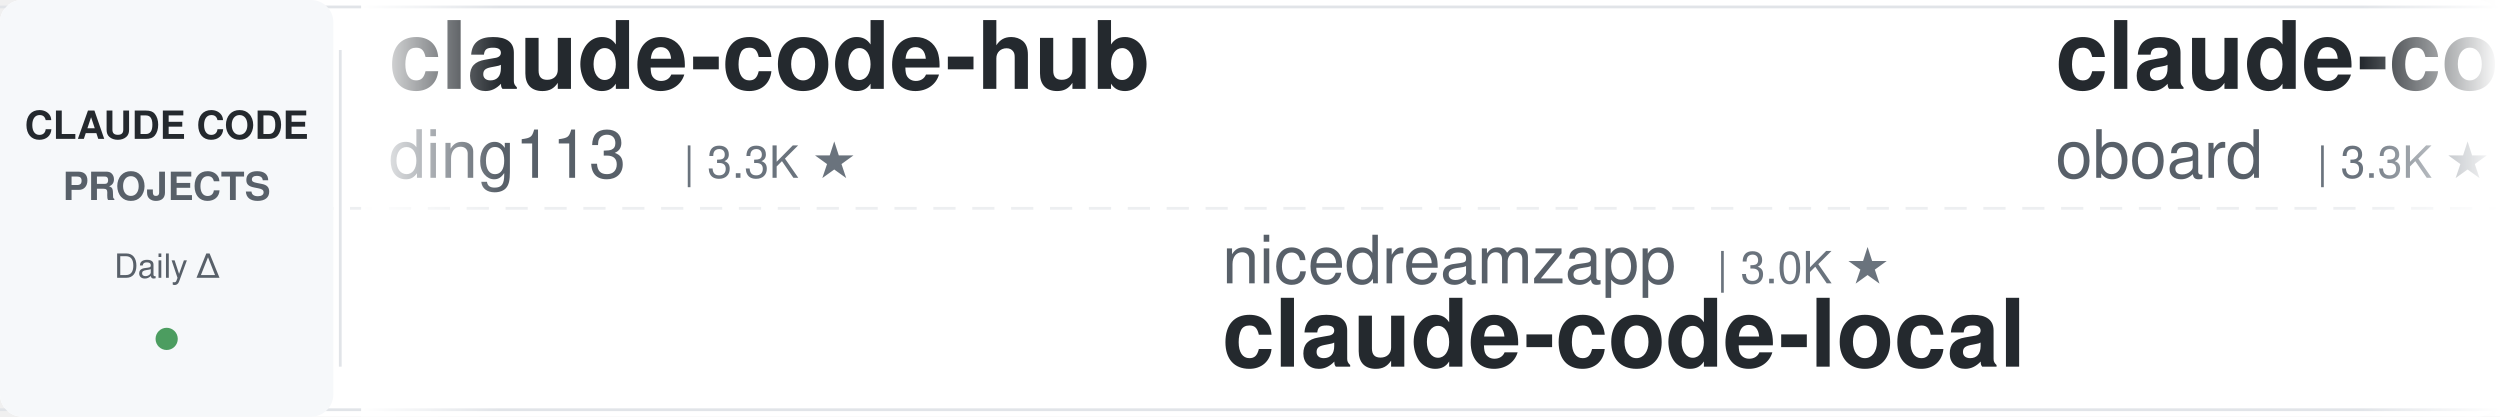
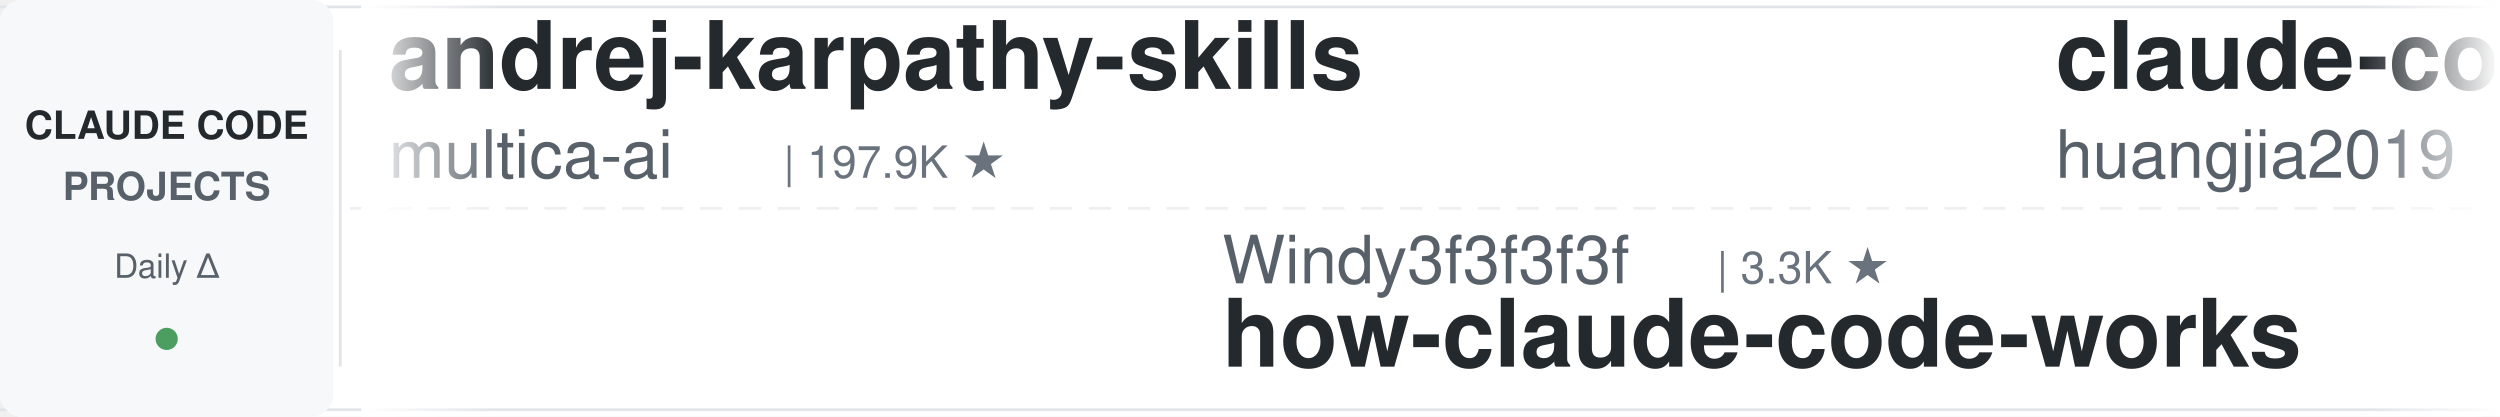
<svg xmlns="http://www.w3.org/2000/svg" width="900" height="150">
  <defs>
    <linearGradient id="leftFade" x1="0%" y1="0%" x2="100%" y2="0%">
      <stop offset="0%" style="stop-color:#ffffff;stop-opacity:1" />
      <stop offset="100%" style="stop-color:#ffffff;stop-opacity:0" />
    </linearGradient>
    <linearGradient id="rightFade" x1="0%" y1="0%" x2="100%" y2="0%">
      <stop offset="0%" style="stop-color:#ffffff;stop-opacity:0" />
      <stop offset="100%" style="stop-color:#ffffff;stop-opacity:1" />
    </linearGradient>
  </defs>
  <rect width="900" height="150" fill="#ffffff" rx="8" />
  <rect x="0" y="2" width="900" height="1" fill="#e1e4e8" />
  <rect x="0" y="147" width="900" height="1" fill="#e1e4e8" />
  <line x1="0" y1="75" x2="900" y2="75" stroke="#e1e4e8" stroke-width="1" stroke-dasharray="8 6" opacity="0.6" />
  <rect x="0" y="0" width="120" height="150" fill="#f6f8fa" rx="8" />
  <text x="60" y="50" font-family="-apple-system, BlinkMacSystemFont, 'Segoe UI', Helvetica, Arial, sans-serif" font-size="14" font-weight="600" fill="#24292e" text-anchor="middle">CLAUDE CODE</text>
  <text x="60" y="72" font-family="-apple-system, BlinkMacSystemFont, 'Segoe UI', Helvetica, Arial, sans-serif" font-size="14" font-weight="600" fill="#586069" text-anchor="middle">PROJECTS</text>
  <text x="60" y="100" font-family="-apple-system, BlinkMacSystemFont, 'Segoe UI', Helvetica, Arial, sans-serif" font-size="12" font-weight="500" fill="#586069" text-anchor="middle">Daily Δ</text>
  <circle cx="60" cy="122" r="4" fill="#22863a" opacity="0.8" />
  <rect x="122" y="18" width="1" height="114" fill="#e1e4e8" />
  <clipPath id="tickerClip">
    <rect x="130" y="0" width="770" height="150" />
  </clipPath>
  <g clip-path="url(#tickerClip)">
    <g id="tickerItems">
      <animateTransform attributeName="transform" attributeType="XML" type="translate" from="0 0" to="-3000 0" dur="54s" repeatCount="indefinite" />
      <g transform="translate(0, 0)">
-         <text x="140" y="32" font-family="-apple-system, BlinkMacSystemFont, 'Segoe UI', Helvetica, Arial, sans-serif" font-size="34" font-weight="600" fill="#24292e">claude-code-hub</text>
-         <text x="140" y="64" font-family="-apple-system, BlinkMacSystemFont, 'Segoe UI', Helvetica, Arial, sans-serif" font-size="24" font-weight="400" fill="#586069">ding113</text>
-         <text x="246" y="64" font-family="-apple-system, BlinkMacSystemFont, 'Segoe UI', Helvetica, Arial, sans-serif" font-size="16" font-weight="500" fill="#6a737d">| 3.3K ★</text>
+         <text x="140" y="32" font-family="-apple-system, BlinkMacSystemFont, 'Segoe UI', Helvetica, Arial, sans-serif" font-size="34" font-weight="600" fill="#24292e">andrej-karpathy-skills</text>
+         <text x="140" y="64" font-family="-apple-system, BlinkMacSystemFont, 'Segoe UI', Helvetica, Arial, sans-serif" font-size="24" font-weight="400" fill="#586069">multica-ai</text>
+         <text x="282" y="64" font-family="-apple-system, BlinkMacSystemFont, 'Segoe UI', Helvetica, Arial, sans-serif" font-size="16" font-weight="500" fill="#6a737d">| 197.9K ★</text>
      </g>
      <g transform="translate(300, 0)">
+         <text x="140" y="102" font-family="-apple-system, BlinkMacSystemFont, 'Segoe UI', Helvetica, Arial, sans-serif" font-size="24" font-weight="400" fill="#586069">Windy3f3f3f3f</text>
+         <text x="318" y="102" font-family="-apple-system, BlinkMacSystemFont, 'Segoe UI', Helvetica, Arial, sans-serif" font-size="16" font-weight="500" fill="#6a737d">| 3.3K ★</text>
+         <text x="140" y="132" font-family="-apple-system, BlinkMacSystemFont, 'Segoe UI', Helvetica, Arial, sans-serif" font-size="34" font-weight="600" fill="#24292e">how-claude-code-works</text>
+       </g>
+       <g transform="translate(600, 0)">
+         <text x="140" y="32" font-family="-apple-system, BlinkMacSystemFont, 'Segoe UI', Helvetica, Arial, sans-serif" font-size="34" font-weight="600" fill="#24292e">claude-code-engineering</text>
+         <text x="140" y="64" font-family="-apple-system, BlinkMacSystemFont, 'Segoe UI', Helvetica, Arial, sans-serif" font-size="24" font-weight="400" fill="#586069">huangjia2019</text>
+         <text x="306" y="64" font-family="-apple-system, BlinkMacSystemFont, 'Segoe UI', Helvetica, Arial, sans-serif" font-size="16" font-weight="500" fill="#6a737d">| 1.0K ★</text>
+       </g>
+       <g transform="translate(900, 0)">
+         <text x="140" y="102" font-family="-apple-system, BlinkMacSystemFont, 'Segoe UI', Helvetica, Arial, sans-serif" font-size="24" font-weight="400" fill="#586069">kodu-ai</text>
+         <text x="246" y="102" font-family="-apple-system, BlinkMacSystemFont, 'Segoe UI', Helvetica, Arial, sans-serif" font-size="16" font-weight="500" fill="#6a737d">| 5.3K ★</text>
+         <text x="140" y="132" font-family="-apple-system, BlinkMacSystemFont, 'Segoe UI', Helvetica, Arial, sans-serif" font-size="34" font-weight="600" fill="#24292e">claude-coder</text>
+       </g>
+       <g transform="translate(1200, 0)">
+         <text x="140" y="32" font-family="-apple-system, BlinkMacSystemFont, 'Segoe UI', Helvetica, Arial, sans-serif" font-size="34" font-weight="600" fill="#24292e">Dive-into-Claude-Code</text>
+         <text x="140" y="64" font-family="-apple-system, BlinkMacSystemFont, 'Segoe UI', Helvetica, Arial, sans-serif" font-size="24" font-weight="400" fill="#586069">VILA-Lab</text>
+         <text x="258" y="64" font-family="-apple-system, BlinkMacSystemFont, 'Segoe UI', Helvetica, Arial, sans-serif" font-size="16" font-weight="500" fill="#6a737d">| 2.0K ★</text>
+       </g>
+       <g transform="translate(1500, 0)">
        <text x="140" y="102" font-family="-apple-system, BlinkMacSystemFont, 'Segoe UI', Helvetica, Arial, sans-serif" font-size="24" font-weight="400" fill="#586069">nicedreamzapp</text>
        <text x="318" y="102" font-family="-apple-system, BlinkMacSystemFont, 'Segoe UI', Helvetica, Arial, sans-serif" font-size="16" font-weight="500" fill="#6a737d">| 3.0K ★</text>
        <text x="140" y="132" font-family="-apple-system, BlinkMacSystemFont, 'Segoe UI', Helvetica, Arial, sans-serif" font-size="34" font-weight="600" fill="#24292e">claude-code-local</text>
      </g>
-       <g transform="translate(600, 0)">
-         <text x="140" y="32" font-family="-apple-system, BlinkMacSystemFont, 'Segoe UI', Helvetica, Arial, sans-serif" font-size="34" font-weight="600" fill="#24292e">claude-code-rev</text>
-         <text x="140" y="64" font-family="-apple-system, BlinkMacSystemFont, 'Segoe UI', Helvetica, Arial, sans-serif" font-size="24" font-weight="400" fill="#586069">oboard</text>
-         <text x="234" y="64" font-family="-apple-system, BlinkMacSystemFont, 'Segoe UI', Helvetica, Arial, sans-serif" font-size="16" font-weight="500" fill="#6a737d">| 3.3K ★</text>
-       </g>
-       <g transform="translate(900, 0)">
-         <text x="140" y="102" font-family="-apple-system, BlinkMacSystemFont, 'Segoe UI', Helvetica, Arial, sans-serif" font-size="24" font-weight="400" fill="#586069">affaan-m</text>
-         <text x="258" y="102" font-family="-apple-system, BlinkMacSystemFont, 'Segoe UI', Helvetica, Arial, sans-serif" font-size="16" font-weight="500" fill="#6a737d">| 236.1K ★</text>
-         <text x="140" y="132" font-family="-apple-system, BlinkMacSystemFont, 'Segoe UI', Helvetica, Arial, sans-serif" font-size="34" font-weight="600" fill="#24292e">ECC</text>
-       </g>
-       <g transform="translate(1200, 0)">
-         <text x="140" y="32" font-family="-apple-system, BlinkMacSystemFont, 'Segoe UI', Helvetica, Arial, sans-serif" font-size="34" font-weight="600" fill="#24292e">claude-code-prompts</text>
-         <text x="140" y="64" font-family="-apple-system, BlinkMacSystemFont, 'Segoe UI', Helvetica, Arial, sans-serif" font-size="24" font-weight="400" fill="#586069">repowise-dev</text>
-         <text x="306" y="64" font-family="-apple-system, BlinkMacSystemFont, 'Segoe UI', Helvetica, Arial, sans-serif" font-size="16" font-weight="500" fill="#6a737d">| 1.2K ★</text>
-       </g>
-       <g transform="translate(1500, 0)">
-         <text x="140" y="102" font-family="-apple-system, BlinkMacSystemFont, 'Segoe UI', Helvetica, Arial, sans-serif" font-size="24" font-weight="400" fill="#586069">ykdojo</text>
-         <text x="234" y="102" font-family="-apple-system, BlinkMacSystemFont, 'Segoe UI', Helvetica, Arial, sans-serif" font-size="16" font-weight="500" fill="#6a737d">| 9.5K ★</text>
-         <text x="140" y="132" font-family="-apple-system, BlinkMacSystemFont, 'Segoe UI', Helvetica, Arial, sans-serif" font-size="34" font-weight="600" fill="#24292e">claude-code-tips</text>
-       </g>
      <g transform="translate(1800, 0)">
-         <text x="140" y="32" font-family="-apple-system, BlinkMacSystemFont, 'Segoe UI', Helvetica, Arial, sans-serif" font-size="34" font-weight="600" fill="#24292e">claude-code-proxy</text>
-         <text x="140" y="64" font-family="-apple-system, BlinkMacSystemFont, 'Segoe UI', Helvetica, Arial, sans-serif" font-size="24" font-weight="400" fill="#586069">fuergaosi233</text>
-         <text x="306" y="64" font-family="-apple-system, BlinkMacSystemFont, 'Segoe UI', Helvetica, Arial, sans-serif" font-size="16" font-weight="500" fill="#6a737d">| 2.8K ★</text>
+         <text x="140" y="32" font-family="-apple-system, BlinkMacSystemFont, 'Segoe UI', Helvetica, Arial, sans-serif" font-size="34" font-weight="600" fill="#24292e">ClaudeCodeAgents</text>
+         <text x="140" y="64" font-family="-apple-system, BlinkMacSystemFont, 'Segoe UI', Helvetica, Arial, sans-serif" font-size="24" font-weight="400" fill="#586069">darcyegb</text>
+         <text x="258" y="64" font-family="-apple-system, BlinkMacSystemFont, 'Segoe UI', Helvetica, Arial, sans-serif" font-size="16" font-weight="500" fill="#6a737d">| 751 ★</text>
      </g>
      <g transform="translate(2100, 0)">
-         <text x="140" y="102" font-family="-apple-system, BlinkMacSystemFont, 'Segoe UI', Helvetica, Arial, sans-serif" font-size="24" font-weight="400" fill="#586069">darcyegb</text>
-         <text x="258" y="102" font-family="-apple-system, BlinkMacSystemFont, 'Segoe UI', Helvetica, Arial, sans-serif" font-size="16" font-weight="500" fill="#6a737d">| 751 ★</text>
-         <text x="140" y="132" font-family="-apple-system, BlinkMacSystemFont, 'Segoe UI', Helvetica, Arial, sans-serif" font-size="34" font-weight="600" fill="#24292e">ClaudeCodeAgents</text>
+         <text x="140" y="102" font-family="-apple-system, BlinkMacSystemFont, 'Segoe UI', Helvetica, Arial, sans-serif" font-size="24" font-weight="400" fill="#586069">RichardAtCT</text>
+         <text x="294" y="102" font-family="-apple-system, BlinkMacSystemFont, 'Segoe UI', Helvetica, Arial, sans-serif" font-size="16" font-weight="500" fill="#6a737d">| 2.7K ★</text>
+         <text x="140" y="132" font-family="-apple-system, BlinkMacSystemFont, 'Segoe UI', Helvetica, Arial, sans-serif" font-size="34" font-weight="600" fill="#24292e">claude-code-telegram</text>
      </g>
      <g transform="translate(2400, 0)">
-         <text x="140" y="32" font-family="-apple-system, BlinkMacSystemFont, 'Segoe UI', Helvetica, Arial, sans-serif" font-size="34" font-weight="600" fill="#24292e">claude-code-source</text>
-         <text x="140" y="64" font-family="-apple-system, BlinkMacSystemFont, 'Segoe UI', Helvetica, Arial, sans-serif" font-size="24" font-weight="400" fill="#586069">hangsman</text>
-         <text x="258" y="64" font-family="-apple-system, BlinkMacSystemFont, 'Segoe UI', Helvetica, Arial, sans-serif" font-size="16" font-weight="500" fill="#6a737d">| 790 ★</text>
+         <text x="140" y="32" font-family="-apple-system, BlinkMacSystemFont, 'Segoe UI', Helvetica, Arial, sans-serif" font-size="34" font-weight="600" fill="#24292e">claude-code-tudou</text>
+         <text x="140" y="64" font-family="-apple-system, BlinkMacSystemFont, 'Segoe UI', Helvetica, Arial, sans-serif" font-size="24" font-weight="400" fill="#586069">AICoderTudou</text>
+         <text x="306" y="64" font-family="-apple-system, BlinkMacSystemFont, 'Segoe UI', Helvetica, Arial, sans-serif" font-size="16" font-weight="500" fill="#6a737d">| 497 ★</text>
      </g>
      <g transform="translate(2700, 0)">
-         <text x="140" y="102" font-family="-apple-system, BlinkMacSystemFont, 'Segoe UI', Helvetica, Arial, sans-serif" font-size="24" font-weight="400" fill="#586069">lintsinghua</text>
-         <text x="294" y="102" font-family="-apple-system, BlinkMacSystemFont, 'Segoe UI', Helvetica, Arial, sans-serif" font-size="16" font-weight="500" fill="#6a737d">| 4.0K ★</text>
-         <text x="140" y="132" font-family="-apple-system, BlinkMacSystemFont, 'Segoe UI', Helvetica, Arial, sans-serif" font-size="34" font-weight="600" fill="#24292e">claude-code-book</text>
+         <text x="140" y="102" font-family="-apple-system, BlinkMacSystemFont, 'Segoe UI', Helvetica, Arial, sans-serif" font-size="24" font-weight="400" fill="#586069">rohitg00</text>
+         <text x="258" y="102" font-family="-apple-system, BlinkMacSystemFont, 'Segoe UI', Helvetica, Arial, sans-serif" font-size="16" font-weight="500" fill="#6a737d">| 2.4K ★</text>
+         <text x="140" y="132" font-family="-apple-system, BlinkMacSystemFont, 'Segoe UI', Helvetica, Arial, sans-serif" font-size="34" font-weight="600" fill="#24292e">awesome-claude-code-tool...</text>
      </g>
      <g transform="translate(3000, 0)">
-         <text x="140" y="32" font-family="-apple-system, BlinkMacSystemFont, 'Segoe UI', Helvetica, Arial, sans-serif" font-size="34" font-weight="600" fill="#24292e">claude-code-hub</text>
-         <text x="140" y="64" font-family="-apple-system, BlinkMacSystemFont, 'Segoe UI', Helvetica, Arial, sans-serif" font-size="24" font-weight="400" fill="#586069">ding113</text>
-         <text x="246" y="64" font-family="-apple-system, BlinkMacSystemFont, 'Segoe UI', Helvetica, Arial, sans-serif" font-size="16" font-weight="500" fill="#6a737d">| 3.3K ★</text>
+         <text x="140" y="32" font-family="-apple-system, BlinkMacSystemFont, 'Segoe UI', Helvetica, Arial, sans-serif" font-size="34" font-weight="600" fill="#24292e">andrej-karpathy-skills</text>
+         <text x="140" y="64" font-family="-apple-system, BlinkMacSystemFont, 'Segoe UI', Helvetica, Arial, sans-serif" font-size="24" font-weight="400" fill="#586069">multica-ai</text>
+         <text x="282" y="64" font-family="-apple-system, BlinkMacSystemFont, 'Segoe UI', Helvetica, Arial, sans-serif" font-size="16" font-weight="500" fill="#6a737d">| 197.9K ★</text>
      </g>
      <g transform="translate(3300, 0)">
-         <text x="140" y="102" font-family="-apple-system, BlinkMacSystemFont, 'Segoe UI', Helvetica, Arial, sans-serif" font-size="24" font-weight="400" fill="#586069">nicedreamzapp</text>
-         <text x="318" y="102" font-family="-apple-system, BlinkMacSystemFont, 'Segoe UI', Helvetica, Arial, sans-serif" font-size="16" font-weight="500" fill="#6a737d">| 3.0K ★</text>
-         <text x="140" y="132" font-family="-apple-system, BlinkMacSystemFont, 'Segoe UI', Helvetica, Arial, sans-serif" font-size="34" font-weight="600" fill="#24292e">claude-code-local</text>
+         <text x="140" y="102" font-family="-apple-system, BlinkMacSystemFont, 'Segoe UI', Helvetica, Arial, sans-serif" font-size="24" font-weight="400" fill="#586069">Windy3f3f3f3f</text>
+         <text x="318" y="102" font-family="-apple-system, BlinkMacSystemFont, 'Segoe UI', Helvetica, Arial, sans-serif" font-size="16" font-weight="500" fill="#6a737d">| 3.3K ★</text>
+         <text x="140" y="132" font-family="-apple-system, BlinkMacSystemFont, 'Segoe UI', Helvetica, Arial, sans-serif" font-size="34" font-weight="600" fill="#24292e">how-claude-code-works</text>
      </g>
      <g transform="translate(3600, 0)">
-         <text x="140" y="32" font-family="-apple-system, BlinkMacSystemFont, 'Segoe UI', Helvetica, Arial, sans-serif" font-size="34" font-weight="600" fill="#24292e">claude-code-rev</text>
-         <text x="140" y="64" font-family="-apple-system, BlinkMacSystemFont, 'Segoe UI', Helvetica, Arial, sans-serif" font-size="24" font-weight="400" fill="#586069">oboard</text>
-         <text x="234" y="64" font-family="-apple-system, BlinkMacSystemFont, 'Segoe UI', Helvetica, Arial, sans-serif" font-size="16" font-weight="500" fill="#6a737d">| 3.3K ★</text>
+         <text x="140" y="32" font-family="-apple-system, BlinkMacSystemFont, 'Segoe UI', Helvetica, Arial, sans-serif" font-size="34" font-weight="600" fill="#24292e">claude-code-engineering</text>
+         <text x="140" y="64" font-family="-apple-system, BlinkMacSystemFont, 'Segoe UI', Helvetica, Arial, sans-serif" font-size="24" font-weight="400" fill="#586069">huangjia2019</text>
+         <text x="306" y="64" font-family="-apple-system, BlinkMacSystemFont, 'Segoe UI', Helvetica, Arial, sans-serif" font-size="16" font-weight="500" fill="#6a737d">| 1.0K ★</text>
      </g>
      <g transform="translate(3900, 0)">
-         <text x="140" y="102" font-family="-apple-system, BlinkMacSystemFont, 'Segoe UI', Helvetica, Arial, sans-serif" font-size="24" font-weight="400" fill="#586069">affaan-m</text>
-         <text x="258" y="102" font-family="-apple-system, BlinkMacSystemFont, 'Segoe UI', Helvetica, Arial, sans-serif" font-size="16" font-weight="500" fill="#6a737d">| 236.1K ★</text>
-         <text x="140" y="132" font-family="-apple-system, BlinkMacSystemFont, 'Segoe UI', Helvetica, Arial, sans-serif" font-size="34" font-weight="600" fill="#24292e">ECC</text>
+         <text x="140" y="102" font-family="-apple-system, BlinkMacSystemFont, 'Segoe UI', Helvetica, Arial, sans-serif" font-size="24" font-weight="400" fill="#586069">kodu-ai</text>
+         <text x="246" y="102" font-family="-apple-system, BlinkMacSystemFont, 'Segoe UI', Helvetica, Arial, sans-serif" font-size="16" font-weight="500" fill="#6a737d">| 5.3K ★</text>
+         <text x="140" y="132" font-family="-apple-system, BlinkMacSystemFont, 'Segoe UI', Helvetica, Arial, sans-serif" font-size="34" font-weight="600" fill="#24292e">claude-coder</text>
      </g>
    </g>
  </g>
  <rect x="130" y="0" width="50" height="150" fill="url(#leftFade)" />
  <rect x="850" y="0" width="50" height="150" fill="url(#rightFade)" />
</svg>
